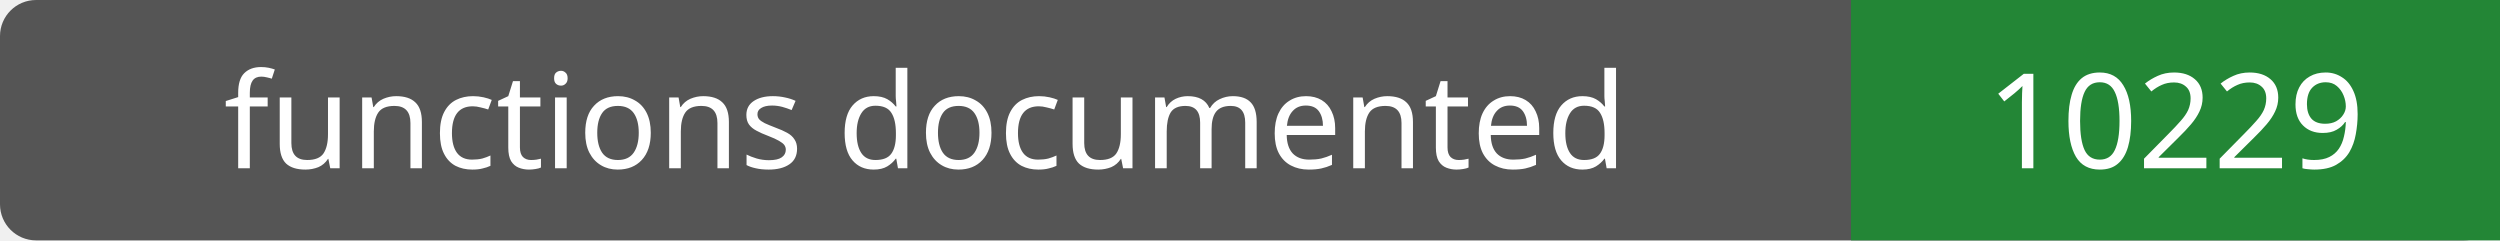
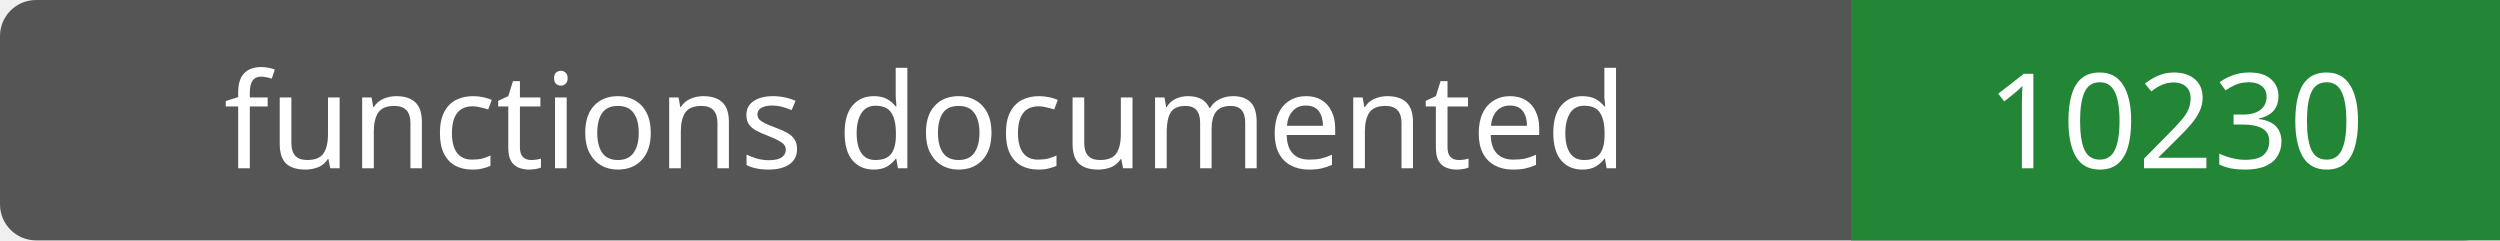
- <svg xmlns="http://www.w3.org/2000/svg" width="208" height="20" role="img" aria-label="functions documented: 10229">
+ <svg xmlns="http://www.w3.org/2000/svg" width="208" height="20" role="img" aria-label="functions documented: 10230">
  <rect width="208" height="20" rx="3" fill="#555" />
  <path fill="#238636" d="M154 0h54v20H154z" />
  <g fill="#fff" text-anchor="middle" font-family="Verdana,sans-serif" font-size="11">
    <text x="77.0" y="14">functions documented</text>
-     <text x="181.0" y="14">10229</text>
+     <text x="181.0" y="14">10230</text>
  </g>
</svg>
